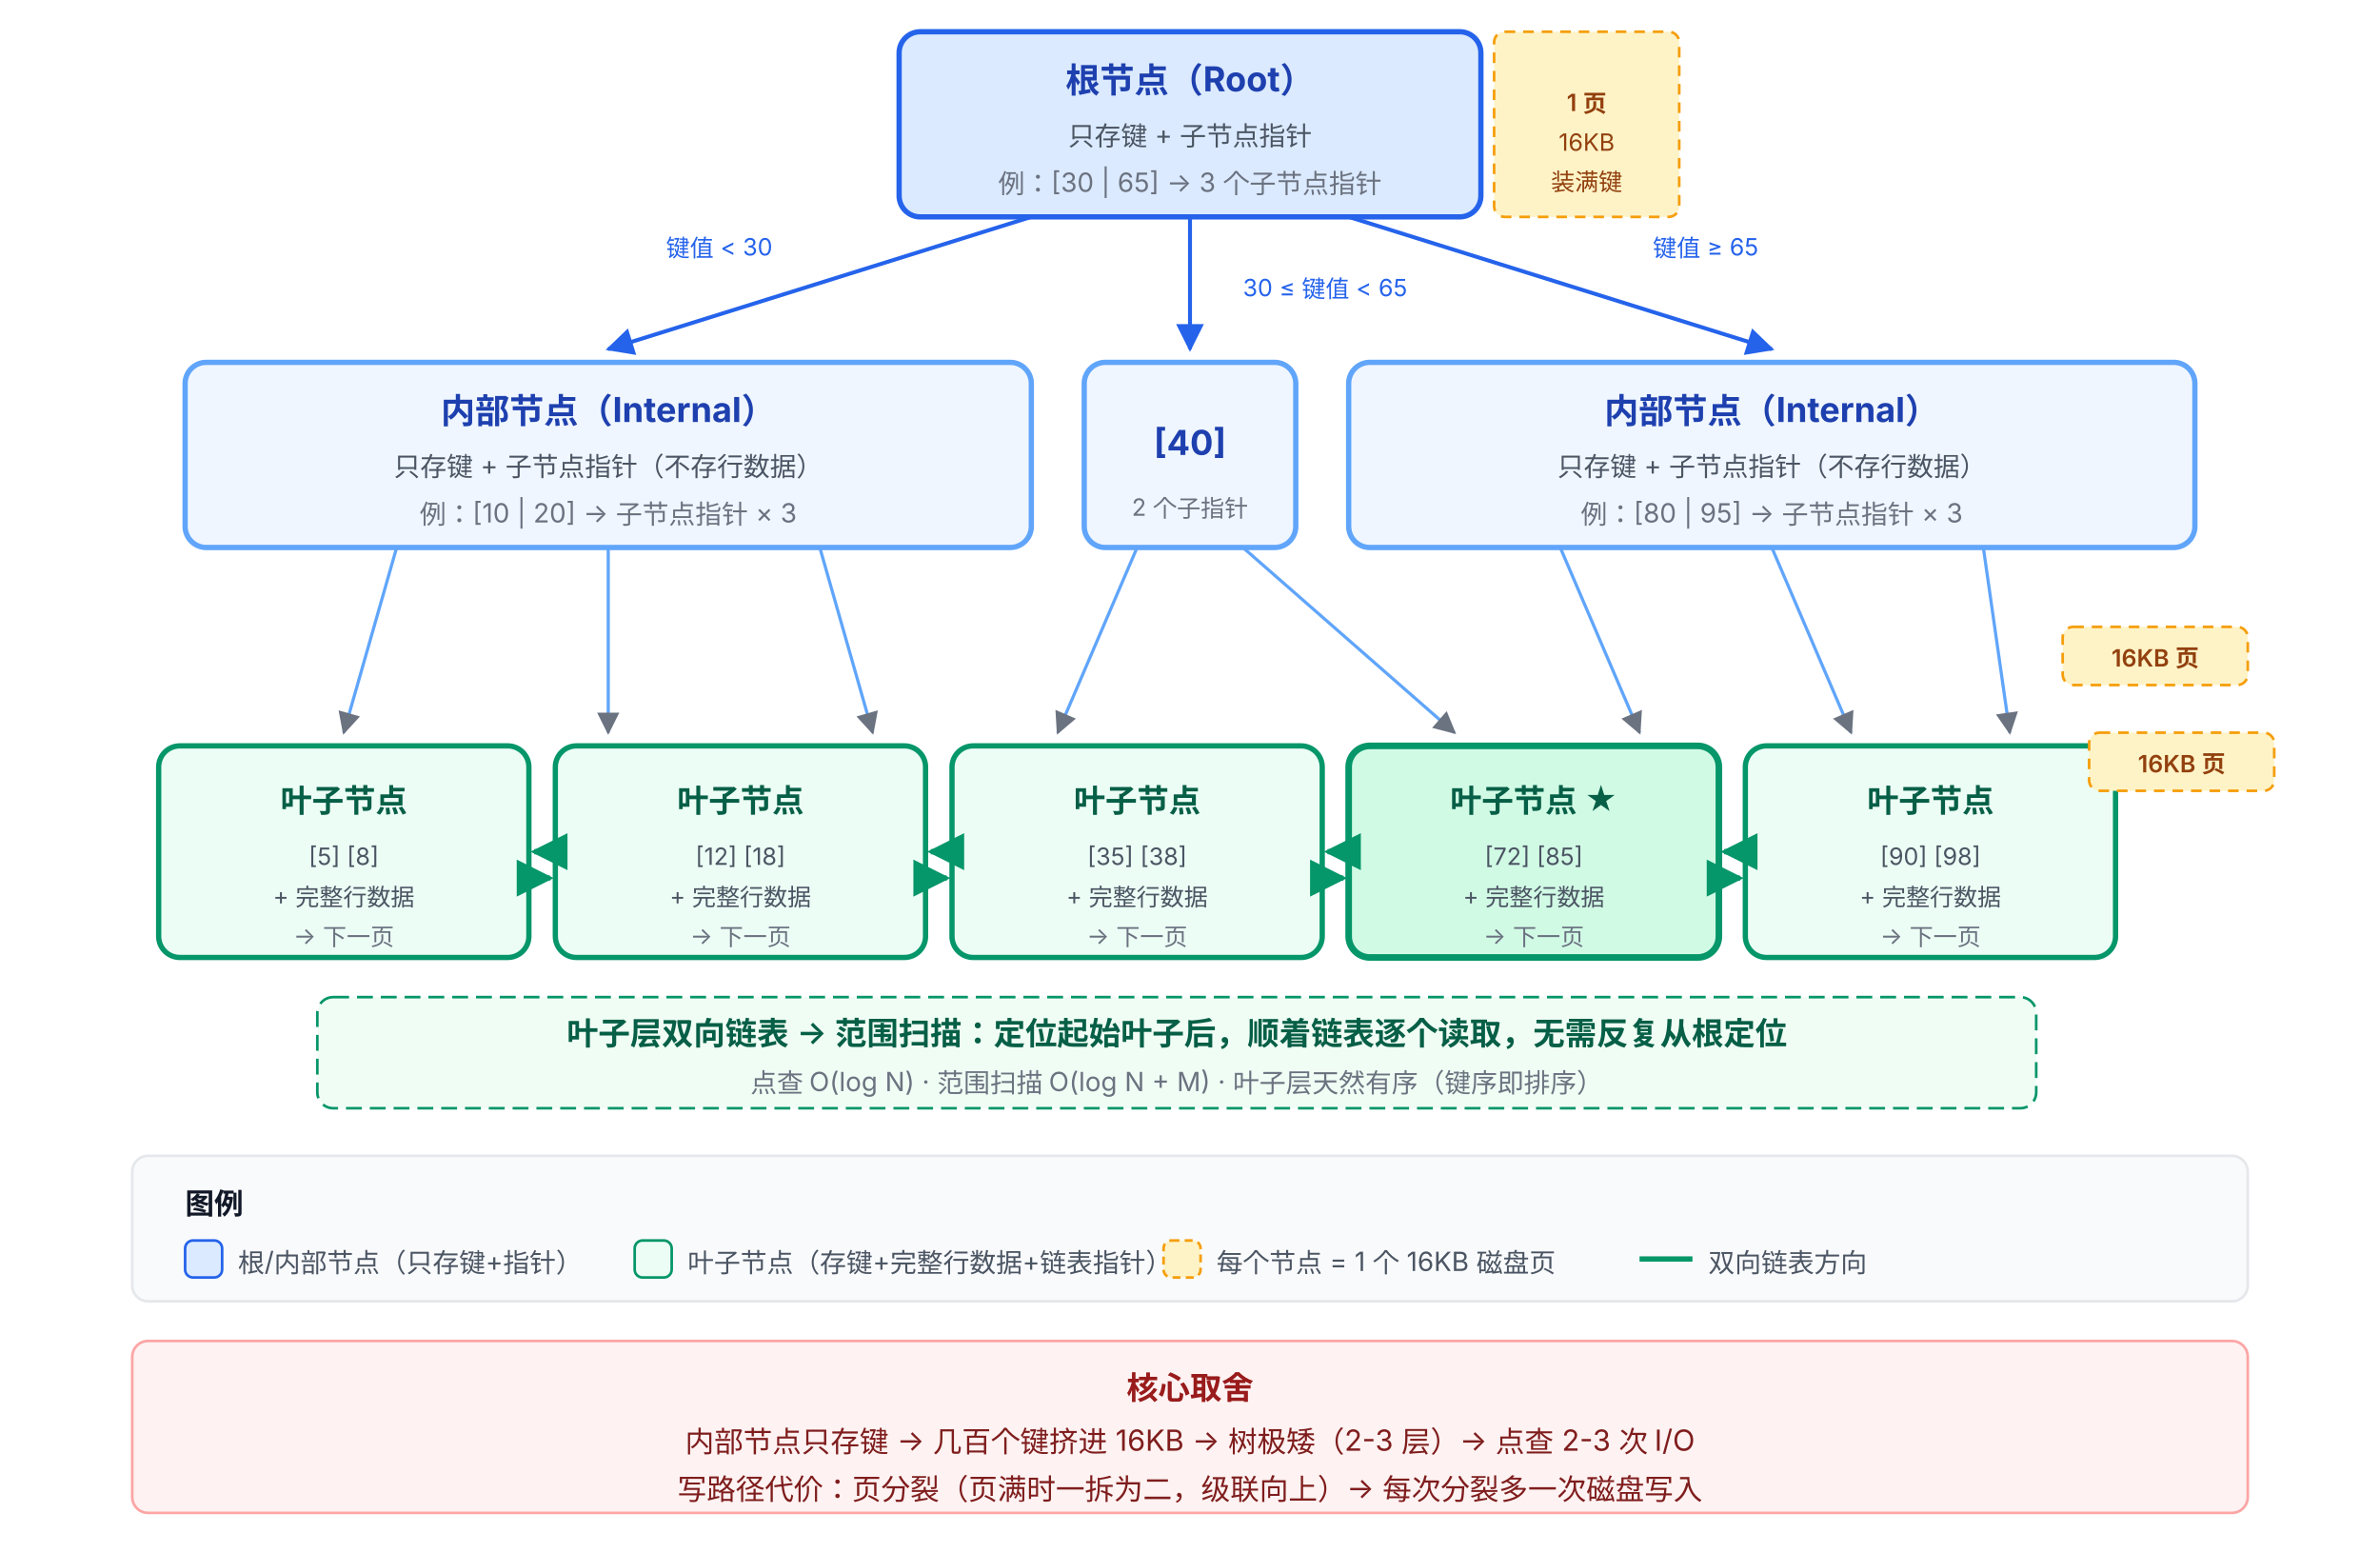
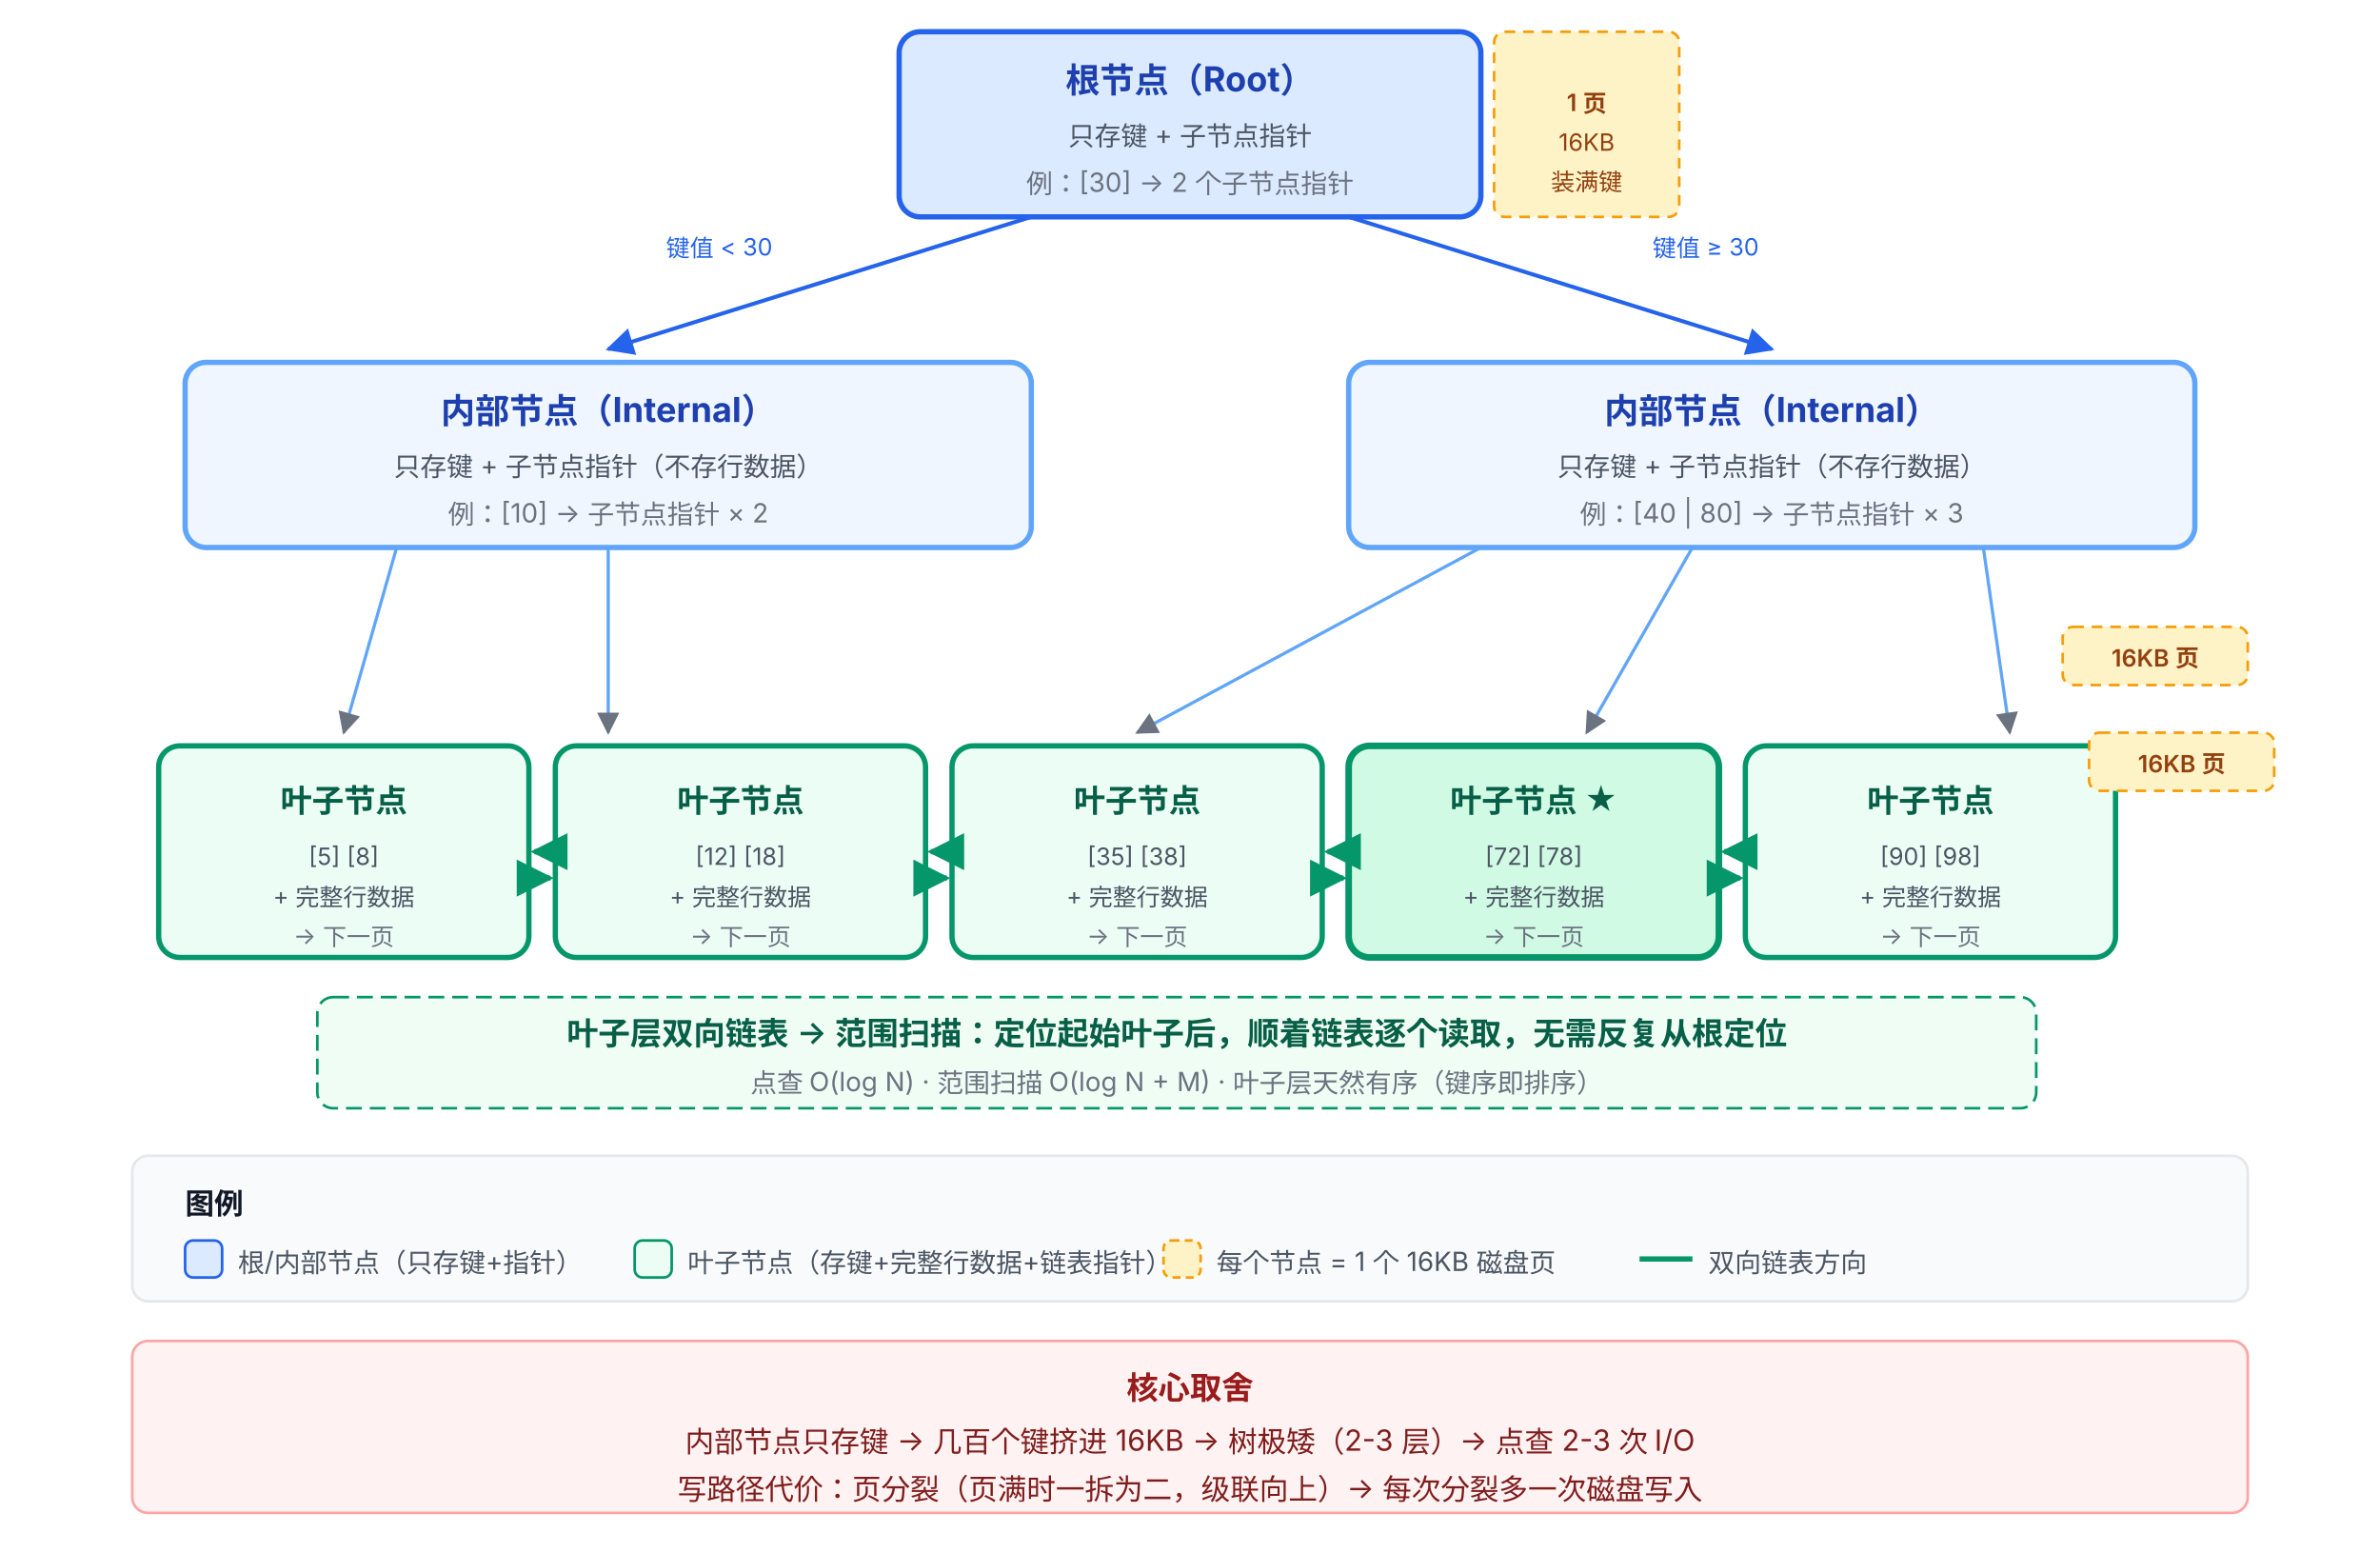
<svg xmlns="http://www.w3.org/2000/svg" viewBox="0 63 900 587" font-family="system-ui, -apple-system, 'PingFang SC', 'Microsoft YaHei', sans-serif">
  <defs>
    <marker id="arrow-blue" viewBox="0 0 10 10" refX="9" refY="5" markerWidth="7" markerHeight="7" orient="auto-start-reverse">
      <path d="M0,0 L10,5 L0,10 z" fill="#2563EB" />
    </marker>
    <marker id="arrow-green" viewBox="0 0 10 10" refX="9" refY="5" markerWidth="7" markerHeight="7" orient="auto-start-reverse">
      <path d="M0,0 L10,5 L0,10 z" fill="#059669" />
    </marker>
    <marker id="arrow-gray" viewBox="0 0 10 10" refX="9" refY="5" markerWidth="7" markerHeight="7" orient="auto-start-reverse">
      <path d="M0,0 L10,5 L0,10 z" fill="#6B7280" />
    </marker>
    <marker id="arrow-orange" viewBox="0 0 10 10" refX="9" refY="5" markerWidth="7" markerHeight="7" orient="auto-start-reverse">
      <path d="M0,0 L10,5 L0,10 z" fill="#EA580C" />
    </marker>
  </defs>
  <rect x="340" y="75" width="220" height="70" rx="8" fill="#DBEAFE" stroke="#2563EB" stroke-width="2" />
  <text x="450" y="98" text-anchor="middle" font-size="13" font-weight="700" fill="#1E40AF">根节点（Root）</text>
  <text x="450" y="118" text-anchor="middle" font-size="10" fill="#4B5563">只存键 + 子节点指针</text>
-   <text x="450" y="136" text-anchor="middle" font-size="10" fill="#6B7280">例：[30 | 65] → 3 个子节点指针</text>
+   <text x="450" y="136" text-anchor="middle" font-size="10" fill="#6B7280">例：[30] → 2 个子节点指针</text>
  <rect x="565" y="75" width="70" height="70" rx="4" fill="#FEF3C7" stroke="#F59E0B" stroke-width="1" stroke-dasharray="4,3" />
  <text x="600" y="105" text-anchor="middle" font-size="9" font-weight="600" fill="#92400E">1 页</text>
  <text x="600" y="120" text-anchor="middle" font-size="9" fill="#92400E">16KB</text>
  <text x="600" y="135" text-anchor="middle" font-size="9" fill="#92400E">装满键</text>
  <line x1="390" y1="145" x2="230" y2="195" stroke="#2563EB" stroke-width="1.5" marker-end="url(#arrow-blue)" />
  <text x="272" y="160" text-anchor="middle" font-size="9" fill="#2563EB">键值 &lt; 30</text>
-   <line x1="450" y1="145" x2="450" y2="195" stroke="#2563EB" stroke-width="1.5" marker-end="url(#arrow-blue)" />
-   <text x="470" y="175" font-size="9" fill="#2563EB">30 ≤ 键值 &lt; 65</text>
  <line x1="510" y1="145" x2="670" y2="195" stroke="#2563EB" stroke-width="1.5" marker-end="url(#arrow-blue)" />
-   <text x="645" y="160" text-anchor="middle" font-size="9" fill="#2563EB">键值 ≥ 65</text>
+   <text x="645" y="160" text-anchor="middle" font-size="9" fill="#2563EB">键值 ≥ 30</text>
  <rect x="70" y="200" width="320" height="70" rx="8" fill="#EFF6FF" stroke="#60A5FA" stroke-width="2" />
  <text x="230" y="223" text-anchor="middle" font-size="13" font-weight="700" fill="#1E40AF">内部节点（Internal）</text>
  <text x="230" y="243" text-anchor="middle" font-size="10" fill="#4B5563">只存键 + 子节点指针（不存行数据）</text>
-   <text x="230" y="261" text-anchor="middle" font-size="10" fill="#6B7280">例：[10 | 20] → 子节点指针 × 3</text>
-   <rect x="410" y="200" width="80" height="70" rx="8" fill="#EFF6FF" stroke="#60A5FA" stroke-width="2" />
-   <text x="450" y="235" text-anchor="middle" font-size="13" font-weight="700" fill="#1E40AF">[40]</text>
-   <text x="450" y="258" text-anchor="middle" font-size="9" fill="#6B7280">2 个子指针</text>
+   <text x="230" y="261" text-anchor="middle" font-size="10" fill="#6B7280">例：[10] → 子节点指针 × 2</text>
  <rect x="510" y="200" width="320" height="70" rx="8" fill="#EFF6FF" stroke="#60A5FA" stroke-width="2" />
  <text x="670" y="223" text-anchor="middle" font-size="13" font-weight="700" fill="#1E40AF">内部节点（Internal）</text>
  <text x="670" y="243" text-anchor="middle" font-size="10" fill="#4B5563">只存键 + 子节点指针（不存行数据）</text>
-   <text x="670" y="261" text-anchor="middle" font-size="10" fill="#6B7280">例：[80 | 95] → 子节点指针 × 3</text>
+   <text x="670" y="261" text-anchor="middle" font-size="10" fill="#6B7280">例：[40 | 80] → 子节点指针 × 3</text>
  <rect x="780" y="300" width="70" height="22" rx="4" fill="#FEF3C7" stroke="#F59E0B" stroke-width="1" stroke-dasharray="4,3" />
  <text x="815" y="315" text-anchor="middle" font-size="9" font-weight="600" fill="#92400E">16KB 页</text>
  <line x1="150" y1="270" x2="130" y2="340" stroke="#60A5FA" stroke-width="1.2" marker-end="url(#arrow-gray)" />
  <line x1="230" y1="270" x2="230" y2="340" stroke="#60A5FA" stroke-width="1.2" marker-end="url(#arrow-gray)" />
-   <line x1="310" y1="270" x2="330" y2="340" stroke="#60A5FA" stroke-width="1.2" marker-end="url(#arrow-gray)" />
-   <line x1="430" y1="270" x2="400" y2="340" stroke="#60A5FA" stroke-width="1.2" marker-end="url(#arrow-gray)" />
-   <line x1="470" y1="270" x2="550" y2="340" stroke="#60A5FA" stroke-width="1.2" marker-end="url(#arrow-gray)" />
-   <line x1="590" y1="270" x2="620" y2="340" stroke="#60A5FA" stroke-width="1.2" marker-end="url(#arrow-gray)" />
-   <line x1="670" y1="270" x2="700" y2="340" stroke="#60A5FA" stroke-width="1.2" marker-end="url(#arrow-gray)" />
+   <line x1="560" y1="270" x2="430" y2="340" stroke="#60A5FA" stroke-width="1.2" marker-end="url(#arrow-gray)" />
+   <line x1="640" y1="270" x2="600" y2="340" stroke="#60A5FA" stroke-width="1.2" marker-end="url(#arrow-gray)" />
  <line x1="750" y1="270" x2="760" y2="340" stroke="#60A5FA" stroke-width="1.2" marker-end="url(#arrow-gray)" />
  <rect x="60" y="345" width="140" height="80" rx="8" fill="#ECFDF5" stroke="#059669" stroke-width="2" />
  <text x="130" y="370" text-anchor="middle" font-size="12" font-weight="700" fill="#065F46">叶子节点</text>
  <text x="130" y="390" text-anchor="middle" font-size="9" fill="#4B5563">[5] [8]</text>
  <text x="130" y="405" text-anchor="middle" font-size="9" fill="#4B5563">+ 完整行数据</text>
  <text x="130" y="420" text-anchor="middle" font-size="9" fill="#6B7280">→ 下一页</text>
  <rect x="210" y="345" width="140" height="80" rx="8" fill="#ECFDF5" stroke="#059669" stroke-width="2" />
  <text x="280" y="370" text-anchor="middle" font-size="12" font-weight="700" fill="#065F46">叶子节点</text>
  <text x="280" y="390" text-anchor="middle" font-size="9" fill="#4B5563">[12] [18]</text>
  <text x="280" y="405" text-anchor="middle" font-size="9" fill="#4B5563">+ 完整行数据</text>
  <text x="280" y="420" text-anchor="middle" font-size="9" fill="#6B7280">→ 下一页</text>
  <rect x="360" y="345" width="140" height="80" rx="8" fill="#ECFDF5" stroke="#059669" stroke-width="2" />
  <text x="430" y="370" text-anchor="middle" font-size="12" font-weight="700" fill="#065F46">叶子节点</text>
  <text x="430" y="390" text-anchor="middle" font-size="9" fill="#4B5563">[35] [38]</text>
  <text x="430" y="405" text-anchor="middle" font-size="9" fill="#4B5563">+ 完整行数据</text>
  <text x="430" y="420" text-anchor="middle" font-size="9" fill="#6B7280">→ 下一页</text>
  <rect x="510" y="345" width="140" height="80" rx="8" fill="#D1FAE5" stroke="#059669" stroke-width="2.5" />
  <text x="580" y="370" text-anchor="middle" font-size="12" font-weight="700" fill="#065F46">叶子节点 ★</text>
-   <text x="580" y="390" text-anchor="middle" font-size="9" fill="#4B5563">[72] [85]</text>
+   <text x="580" y="390" text-anchor="middle" font-size="9" fill="#4B5563">[72] [78]</text>
  <text x="580" y="405" text-anchor="middle" font-size="9" fill="#4B5563">+ 完整行数据</text>
  <text x="580" y="420" text-anchor="middle" font-size="9" fill="#6B7280">→ 下一页</text>
  <rect x="660" y="345" width="140" height="80" rx="8" fill="#ECFDF5" stroke="#059669" stroke-width="2" />
  <text x="730" y="370" text-anchor="middle" font-size="12" font-weight="700" fill="#065F46">叶子节点</text>
  <text x="730" y="390" text-anchor="middle" font-size="9" fill="#4B5563">[90] [98]</text>
  <text x="730" y="405" text-anchor="middle" font-size="9" fill="#4B5563">+ 完整行数据</text>
  <text x="730" y="420" text-anchor="middle" font-size="9" fill="#6B7280">→ 下一页</text>
  <rect x="790" y="340" width="70" height="22" rx="4" fill="#FEF3C7" stroke="#F59E0B" stroke-width="1" stroke-dasharray="4,3" />
  <text x="825" y="355" text-anchor="middle" font-size="9" font-weight="600" fill="#92400E">16KB 页</text>
  <line x1="200" y1="395" x2="208" y2="395" stroke="#059669" stroke-width="2" marker-end="url(#arrow-green)" />
  <line x1="210" y1="385" x2="202" y2="385" stroke="#059669" stroke-width="2" marker-end="url(#arrow-green)" />
  <line x1="350" y1="395" x2="358" y2="395" stroke="#059669" stroke-width="2" marker-end="url(#arrow-green)" />
  <line x1="360" y1="385" x2="352" y2="385" stroke="#059669" stroke-width="2" marker-end="url(#arrow-green)" />
  <line x1="500" y1="395" x2="508" y2="395" stroke="#059669" stroke-width="2" marker-end="url(#arrow-green)" />
  <line x1="510" y1="385" x2="502" y2="385" stroke="#059669" stroke-width="2" marker-end="url(#arrow-green)" />
  <line x1="650" y1="395" x2="658" y2="395" stroke="#059669" stroke-width="2" marker-end="url(#arrow-green)" />
  <line x1="660" y1="385" x2="652" y2="385" stroke="#059669" stroke-width="2" marker-end="url(#arrow-green)" />
  <rect x="120" y="440" width="650" height="42" rx="6" fill="#F0FDF4" stroke="#059669" stroke-width="1" stroke-dasharray="6,3" />
  <text x="445" y="458" text-anchor="middle" font-size="12" font-weight="600" fill="#065F46">叶子层双向链表 → 范围扫描：定位起始叶子后，顺着链表逐个读取，无需反复从根定位</text>
  <text x="445" y="476" text-anchor="middle" font-size="10" fill="#6B7280">点查 O(log N) · 范围扫描 O(log N + M) · 叶子层天然有序（键序即排序）</text>
  <rect x="50" y="500" width="800" height="55" rx="6" fill="#F9FAFB" stroke="#E5E7EB" stroke-width="1" />
  <text x="70" y="522" font-size="11" font-weight="700" fill="#111827">图例</text>
  <rect x="70" y="532" width="14" height="14" rx="3" fill="#DBEAFE" stroke="#2563EB" stroke-width="1" />
  <text x="90" y="544" font-size="10" fill="#4B5563">根/内部节点（只存键+指针）</text>
  <rect x="240" y="532" width="14" height="14" rx="3" fill="#ECFDF5" stroke="#059669" stroke-width="1" />
  <text x="260" y="544" font-size="10" fill="#4B5563">叶子节点（存键+完整行数据+链表指针）</text>
  <rect x="440" y="532" width="14" height="14" rx="3" fill="#FEF3C7" stroke="#F59E0B" stroke-width="1" stroke-dasharray="3,2" />
  <text x="460" y="544" font-size="10" fill="#4B5563">每个节点 = 1 个 16KB 磁盘页</text>
  <line x1="620" y1="539" x2="640" y2="539" stroke="#059669" stroke-width="2" />
  <text x="646" y="544" font-size="10" fill="#4B5563">双向链表方向</text>
  <rect x="50" y="570" width="800" height="65" rx="6" fill="#FEF2F2" stroke="#FCA5A5" stroke-width="1" />
  <text x="450" y="592" text-anchor="middle" font-size="12" font-weight="700" fill="#991B1B">核心取舍</text>
  <text x="450" y="612" text-anchor="middle" font-size="11" fill="#7F1D1D">内部节点只存键 → 几百个键挤进 16KB → 树极矮（2-3 层）→ 点查 2-3 次 I/O</text>
  <text x="450" y="630" text-anchor="middle" font-size="11" fill="#7F1D1D">写路径代价：页分裂（页满时一拆为二，级联向上）→ 每次分裂多一次磁盘写入</text>
</svg>
